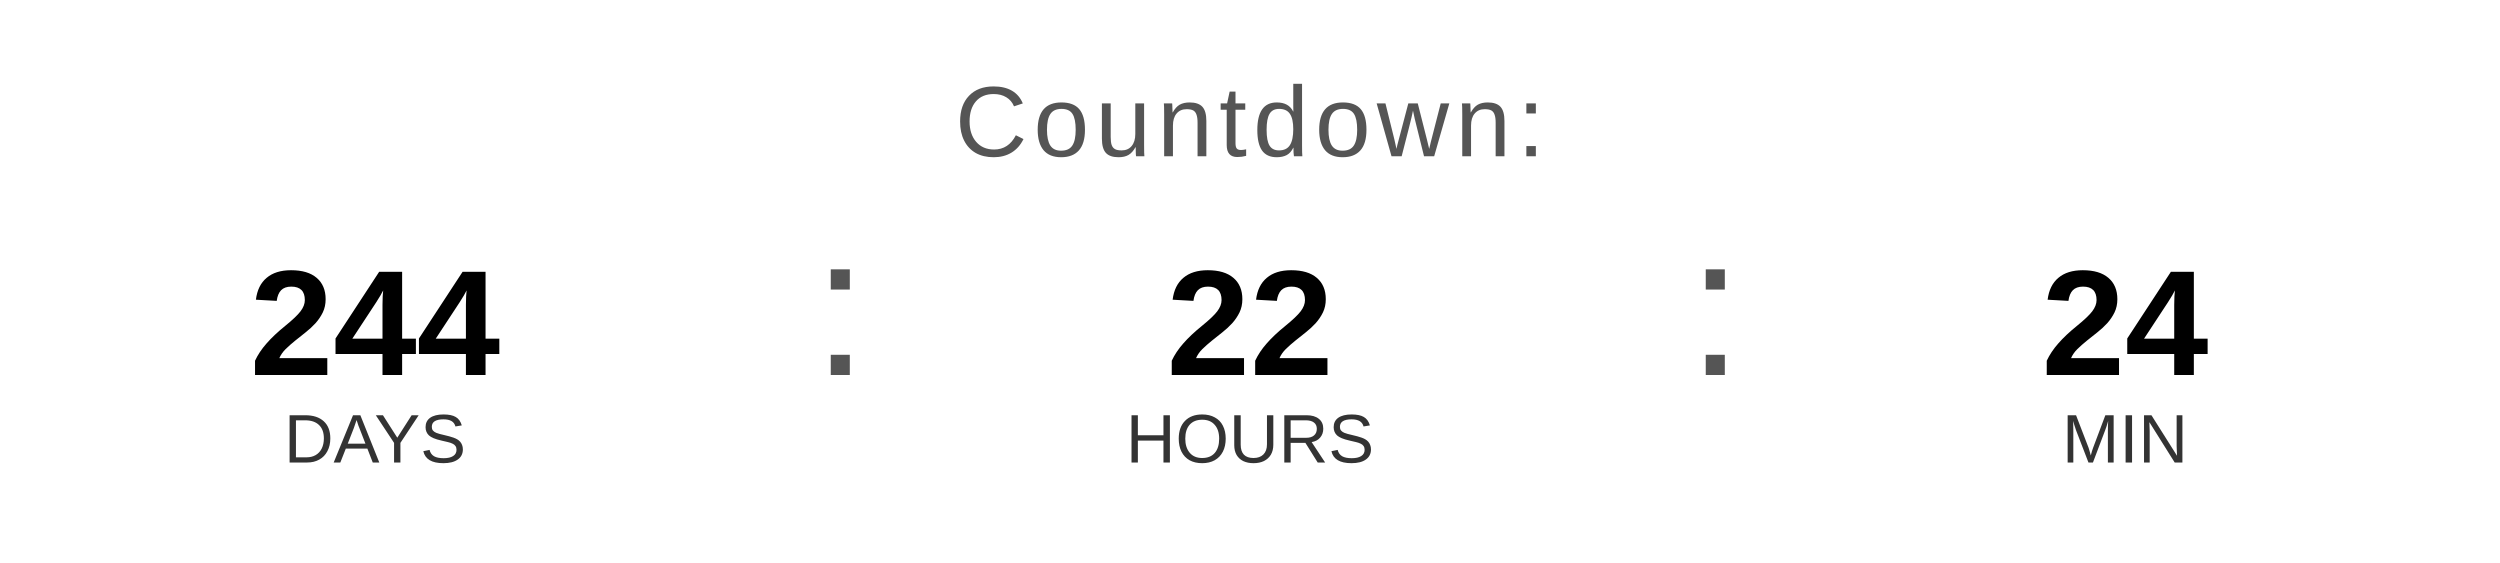
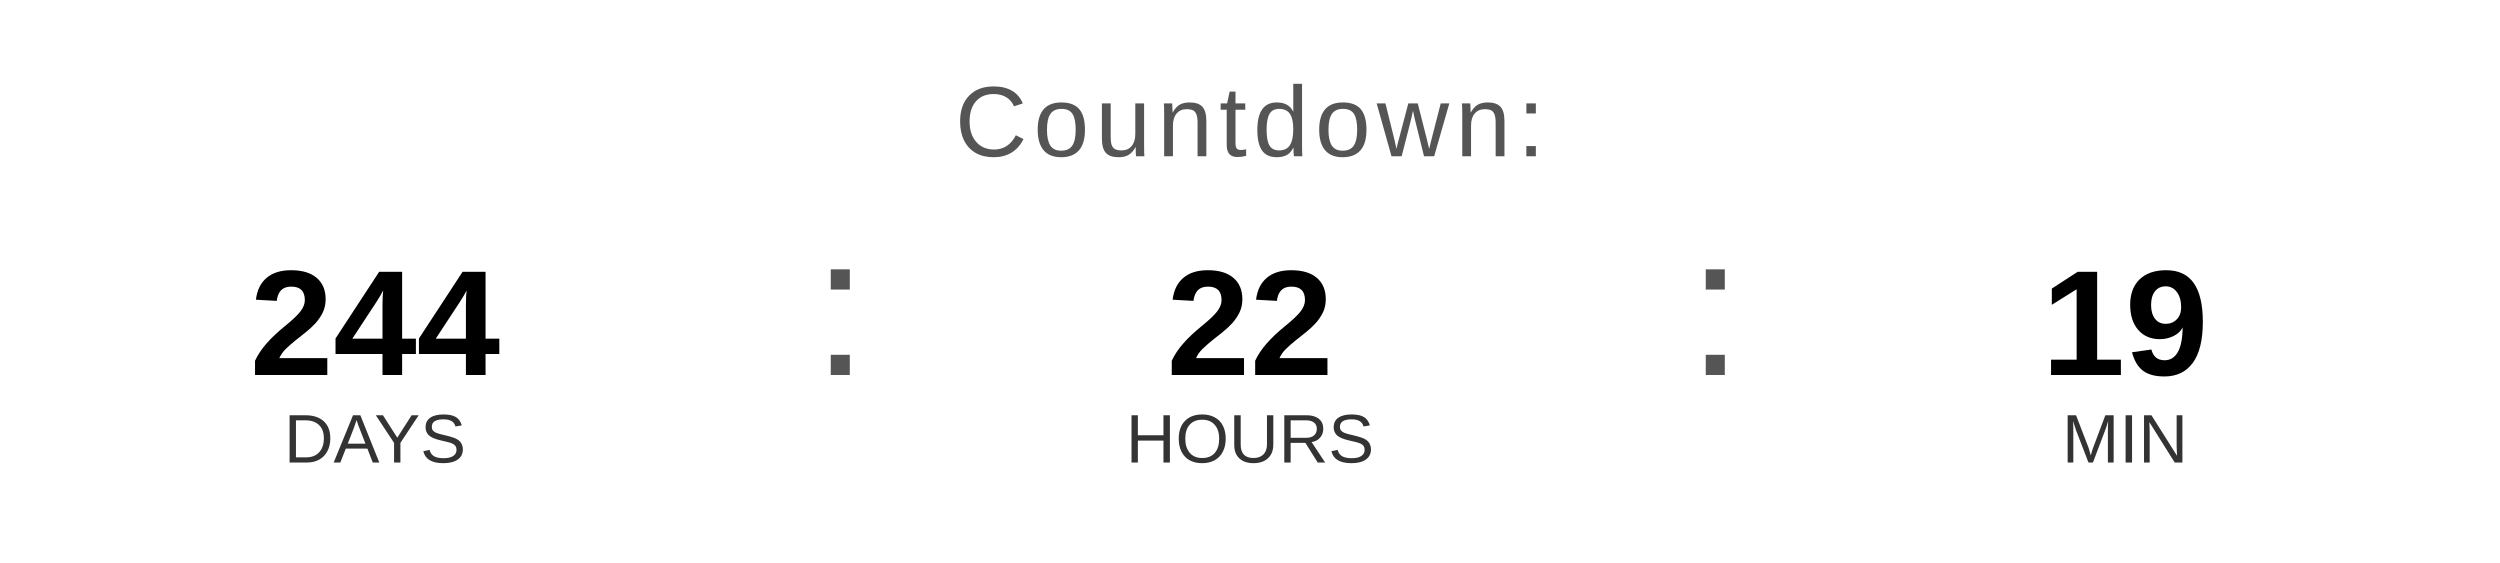
<svg xmlns="http://www.w3.org/2000/svg" width="400" height="90" viewBox="0 0 400 90">
  <text x="200" y="25" font-family="Arial, Helvetica, sans-serif" font-size="16" fill="#555555" text-anchor="middle" letter-spacing="1">
    Countdown:
  </text>
  <text x="60" y="60" font-family="Arial, Helvetica, sans-serif" font-size="24" font-weight="bold" fill="#000000" text-anchor="middle">244</text>
  <text x="60" y="74" font-family="Arial, Helvetica, sans-serif" font-size="11" fill="#333333" text-anchor="middle">DAYS</text>
  <text x="130" y="60" font-family="Arial, sans-serif" font-size="32" fill="#555555">:</text>
  <text x="200" y="60" font-family="Arial, Helvetica, sans-serif" font-size="24" font-weight="bold" fill="#000000" text-anchor="middle">22</text>
  <text x="200" y="74" font-family="Arial, Helvetica, sans-serif" font-size="11" fill="#333333" text-anchor="middle">HOURS</text>
  <text x="270" y="60" font-family="Arial, sans-serif" font-size="32" fill="#555555">:</text>
-   <text x="340" y="60" font-family="Arial, Helvetica, sans-serif" font-size="24" font-weight="bold" fill="#000000" text-anchor="middle">24</text>
+   <text x="340" y="60" font-family="Arial, Helvetica, sans-serif" font-size="24" font-weight="bold" fill="#000000" text-anchor="middle">19</text>
  <text x="340" y="74" font-family="Arial, Helvetica, sans-serif" font-size="11" fill="#333333" text-anchor="middle">MIN</text>
</svg>
